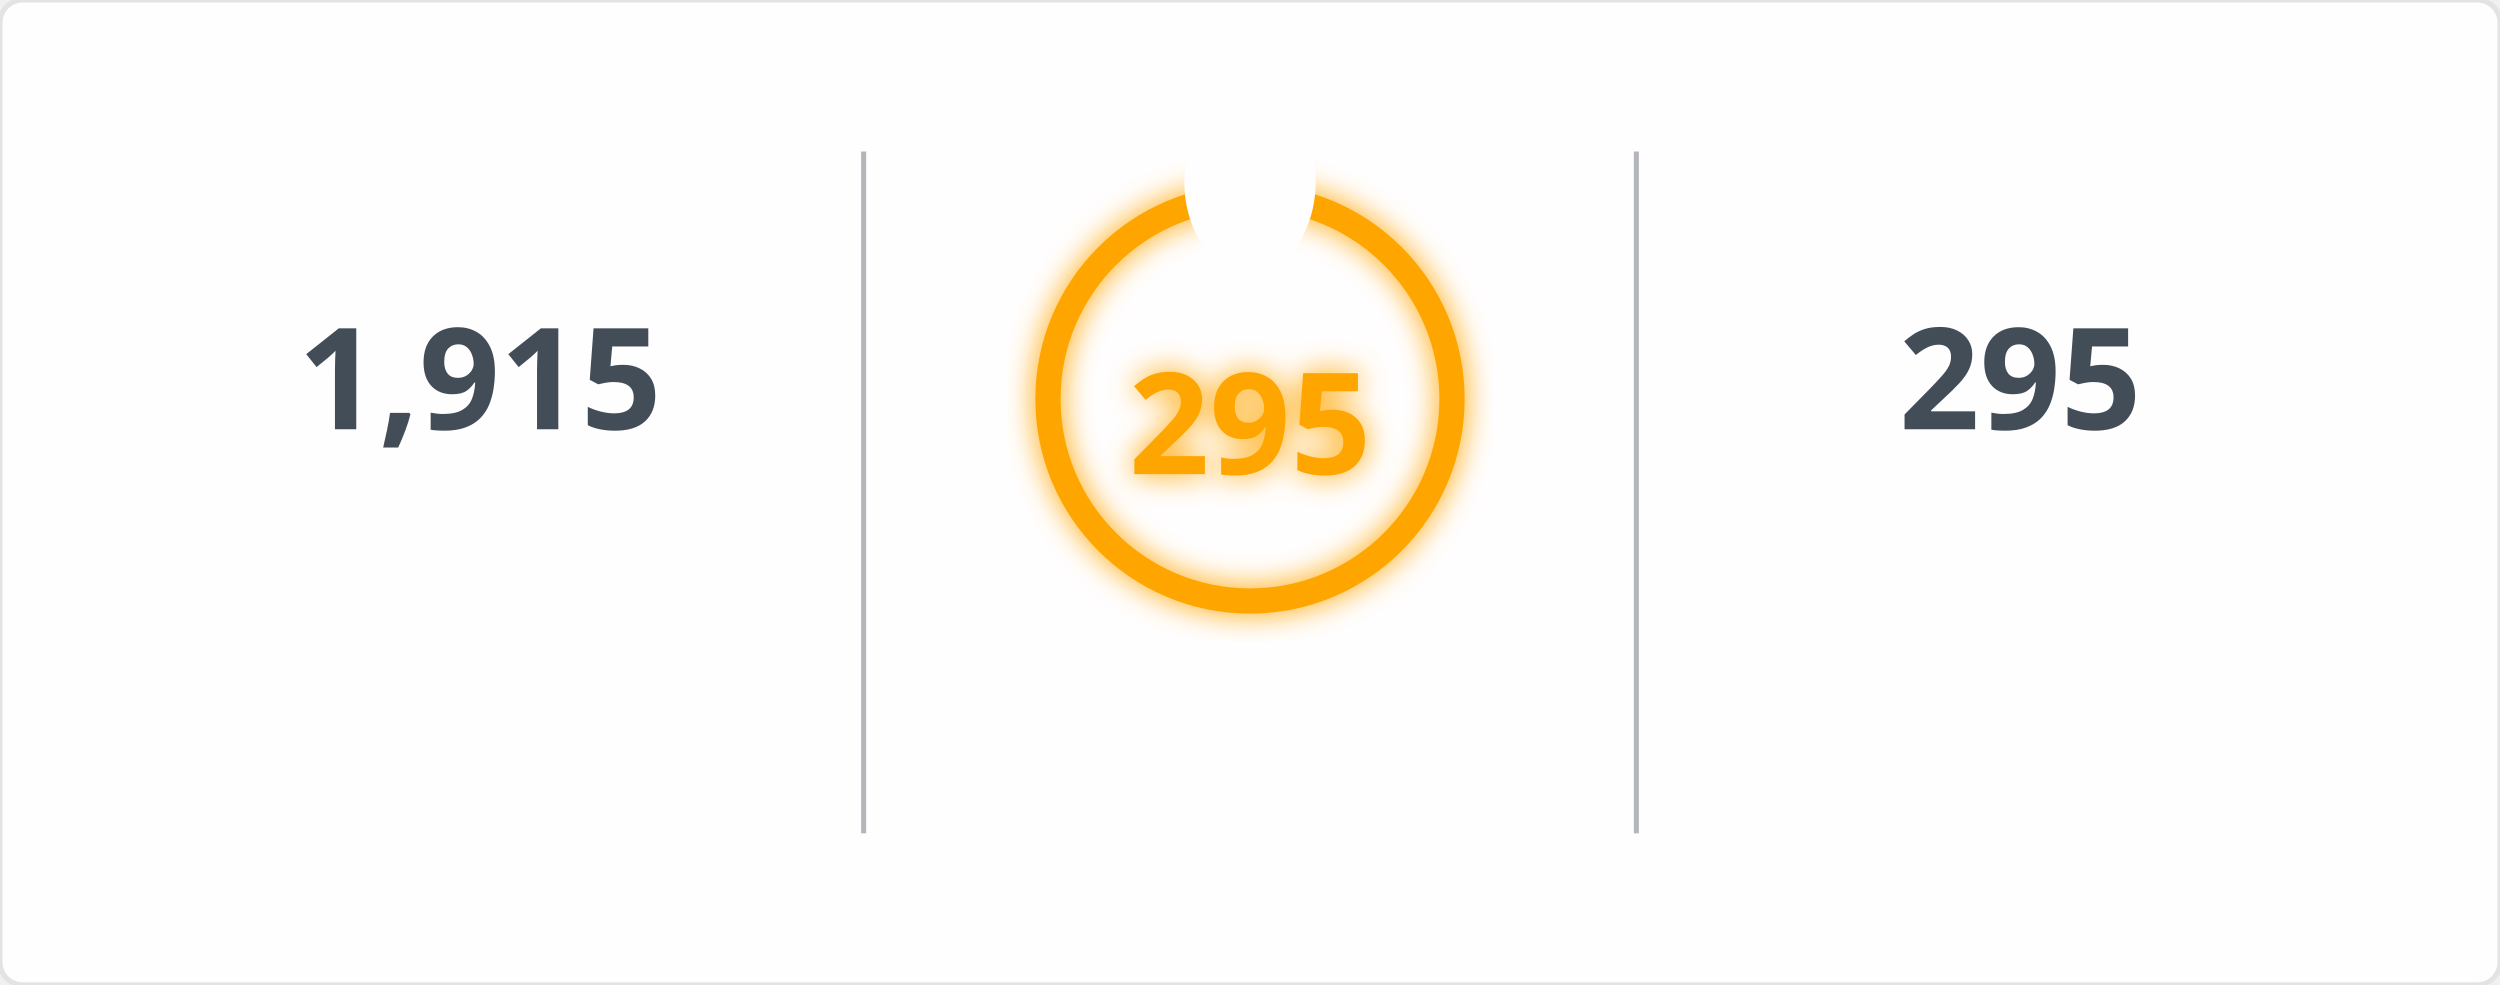
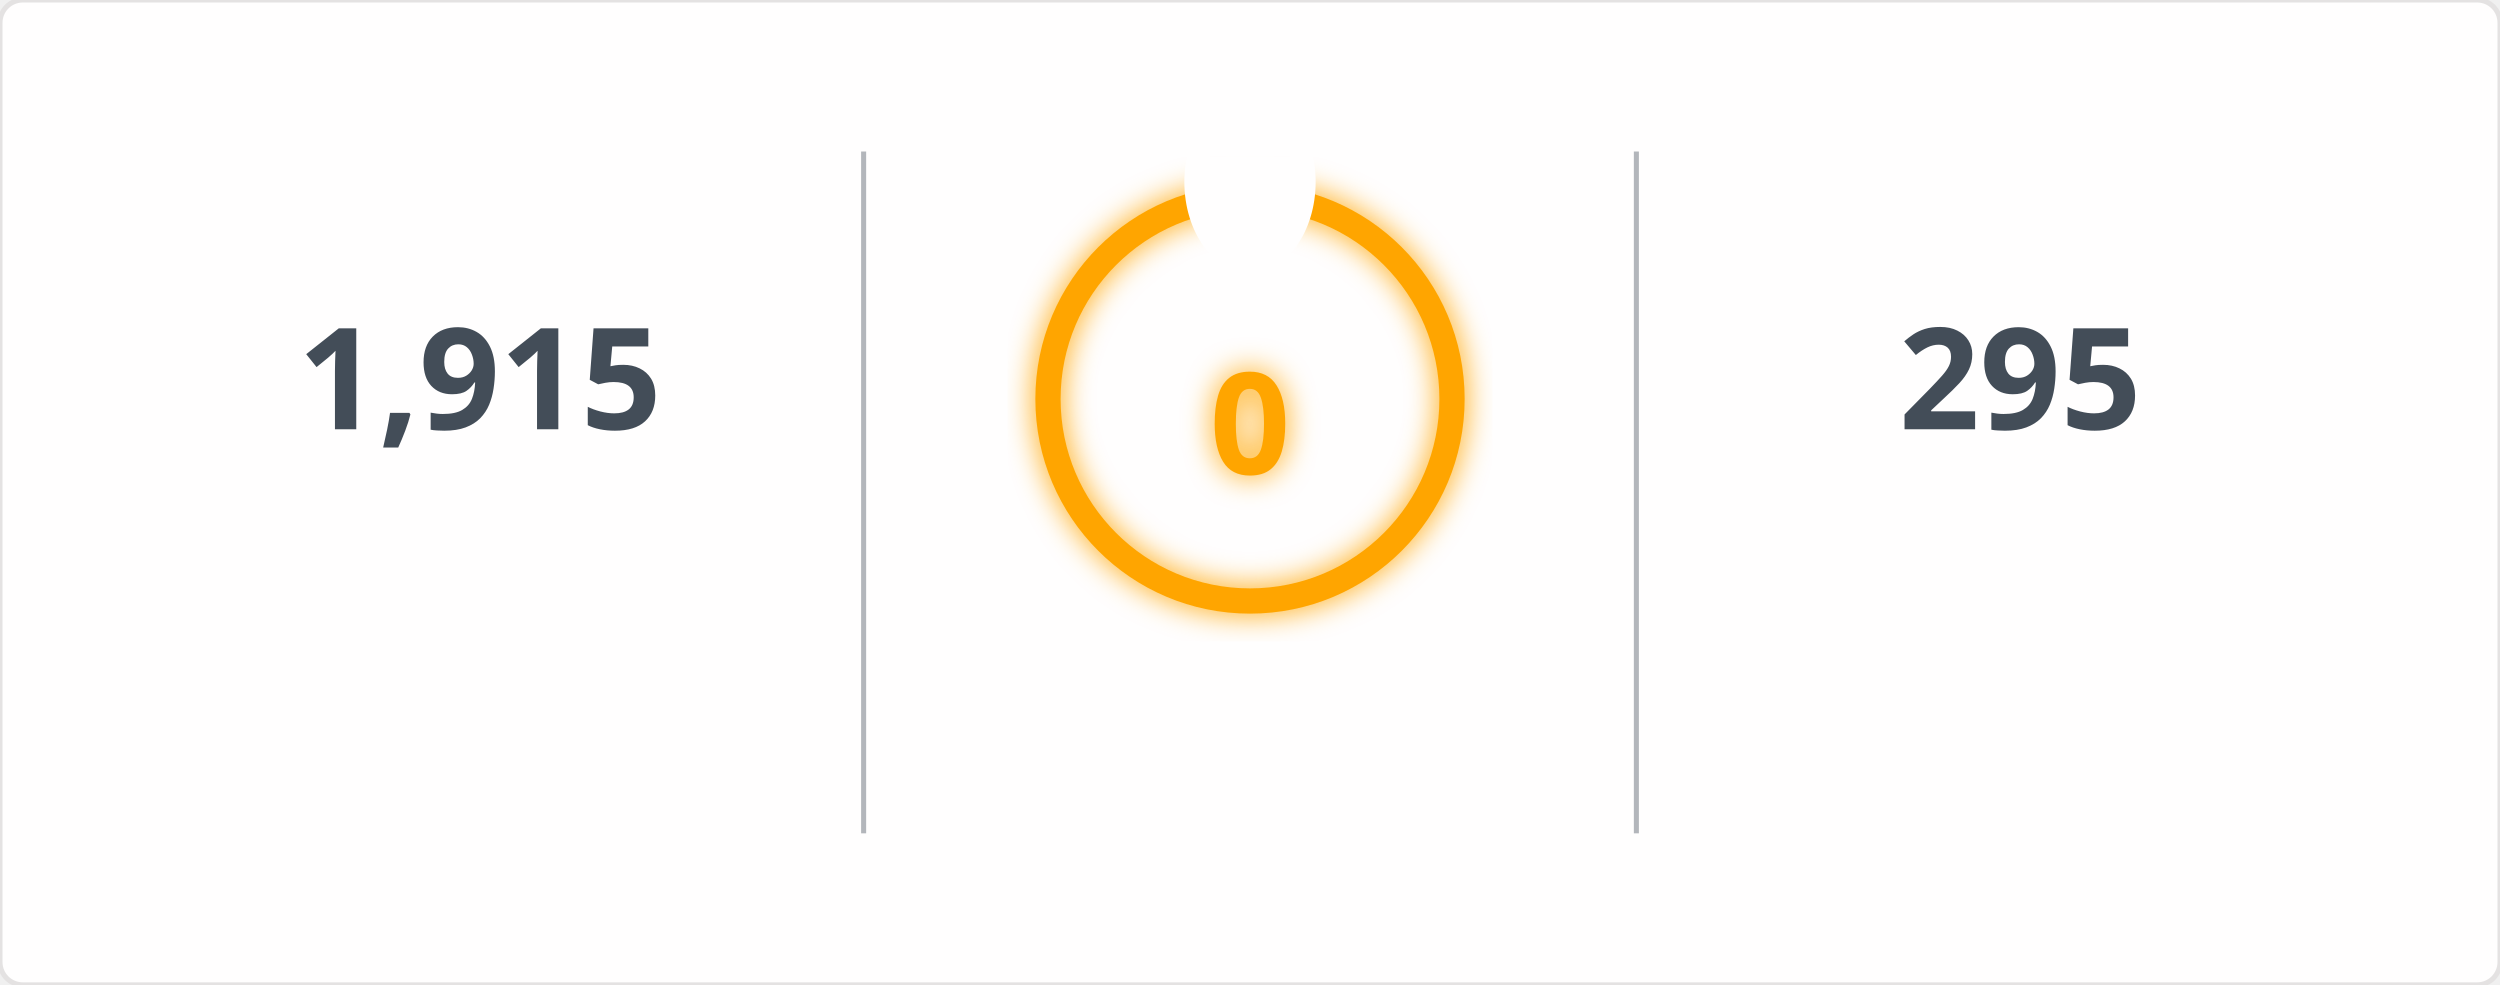
<svg xmlns="http://www.w3.org/2000/svg" width="495" height="195" viewBox="0 0 495 195">
  <defs>
    <filter id="glow" x="-50%" y="-50%" width="200%" height="200%">
      <feGaussianBlur in="SourceGraphic" stdDeviation="3" result="blur" />
      <feMerge>
        <feMergeNode in="blur" />
        <feMergeNode in="SourceGraphic" />
      </feMerge>
    </filter>
    <mask id="mask_out_ring_behind_fire">
      <rect width="495" height="195" fill="white" />
      <ellipse cx="247.5" cy="36" rx="13" ry="18" fill="black" />
    </mask>
  </defs>
  <style>
        @keyframes fadein {
          0% { opacity: 0; }
          100% { opacity: 1; }
        }
        @keyframes glowPulse {
          0% { opacity: 0.6; }
          50% { opacity: 1; }
          100% { opacity: 0.6; }
        }
        @keyframes currstreak {
          0% { font-size: 3px; opacity: 0.2; }
          80% { font-size: 34px; opacity: 1; }
          100% { font-size: 28px; opacity: 1; }
        }
        .header-fire { font: 600 20px 'Segoe UI', Ubuntu, Sans-Serif; fill: orange; filter: url(#glow); animation: glowPulse 2s infinite; }
        .header-text { font: 600 20px 'Segoe UI', Ubuntu, Sans-Serif; fill: black; }
        .stat { font: 700 28px 'Segoe UI', Ubuntu, Sans-Serif; fill: #434d58; text-anchor: middle; animation: fadein 0.6s forwards; }
        .label { font: 400 14px 'Segoe UI', Ubuntu, Sans-Serif; fill: #434d58; text-anchor: middle; opacity: 0; animation: fadein 0.8s forwards; }
        .range { font: 400 12px 'Segoe UI', Ubuntu, Sans-Serif; fill: #434d58; text-anchor: middle; opacity: 0; animation: fadein 1s forwards; }
        .circle-label { font: 700 28px 'Segoe UI', Ubuntu, Sans-Serif; fill: orange; text-anchor: middle; dominant-baseline: middle; filter: url(#glow); animation: currstreak 0.6s forwards; }
        .ring { stroke: orange; filter: url(#glow); animation: glowPulse 2s infinite; }
        .divider { stroke: #434d58; stroke-opacity: 0.4; stroke-width: 1; }
      </style>
  <rect width="100%" height="100%" fill="#fffefe" stroke="#e4e2e2" rx="4.5" />
  <line x1="171" y1="30" x2="171" y2="165" class="divider" />
  <line x1="324" y1="30" x2="324" y2="165" class="divider" />
  <text x="95" y="85" class="stat">1,915</text>
  <text x="95" y="115" class="label">Total Contributions</text>
  <text x="95" y="145" class="range">Jul 10, 2023 - Present</text>
  <g mask="url(#mask_out_ring_behind_fire)">
    <circle cx="247.5" cy="79" r="40" stroke-width="5" class="ring" fill="none" />
  </g>
  <g transform="translate(247.5, 23.5)" style="opacity: 0; animation: fadein 0.5s linear forwards 0.6s">
    <path d="M -12 -0.5 L 15 -0.5 L 15 23.5 L -12 23.5 Z" fill="none" />
    <path d="M 1.5 0.67 C 1.5 0.67 2.24 3.32 2.24 5.47 C 2.24 7.53 0.89 9.2 -1.17 9.2 C -3.23 9.2 -4.79 7.53 -4.79 5.47 L -4.76 5.11 C -6.78 7.51 -8 10.62 -8 13.99 C -8 18.41 -4.42 22 0 22 C 4.42 22 8 18.41 8 13.99 C 8 8.6 5.41 3.79 1.5 0.67 Z M -0.29 19 C -2.07 19 -3.51 17.6 -3.51 15.86 C -3.51 14.24 -2.46 13.1 -0.7 12.74 C 1.07 12.38 2.9 11.53 3.92 10.16 C 4.31 11.45 4.51 12.81 4.51 14.2 C 4.51 16.85 2.36 19 -0.29 19 Z" fill="orange" filter="url(#glow)" />
  </g>
-   <text x="247.5" y="84" class="circle-label">295</text>
+   <text x="247.5" y="84" class="circle-label">0</text>
  <text x="247.5" y="144" class="label" style="fill: orange">Current Streak</text>
-   <text x="247.5" y="168" class="range">Jun 24, 2025 - Apr 14</text>
+   <text x="247.5" y="168" class="range" />
  <text x="400" y="85" class="stat">295</text>
  <text x="400" y="115" class="label">Longest Streak</text>
  <text x="400" y="145" class="range">Jun 24, 2025 - Apr 14</text>
</svg>
